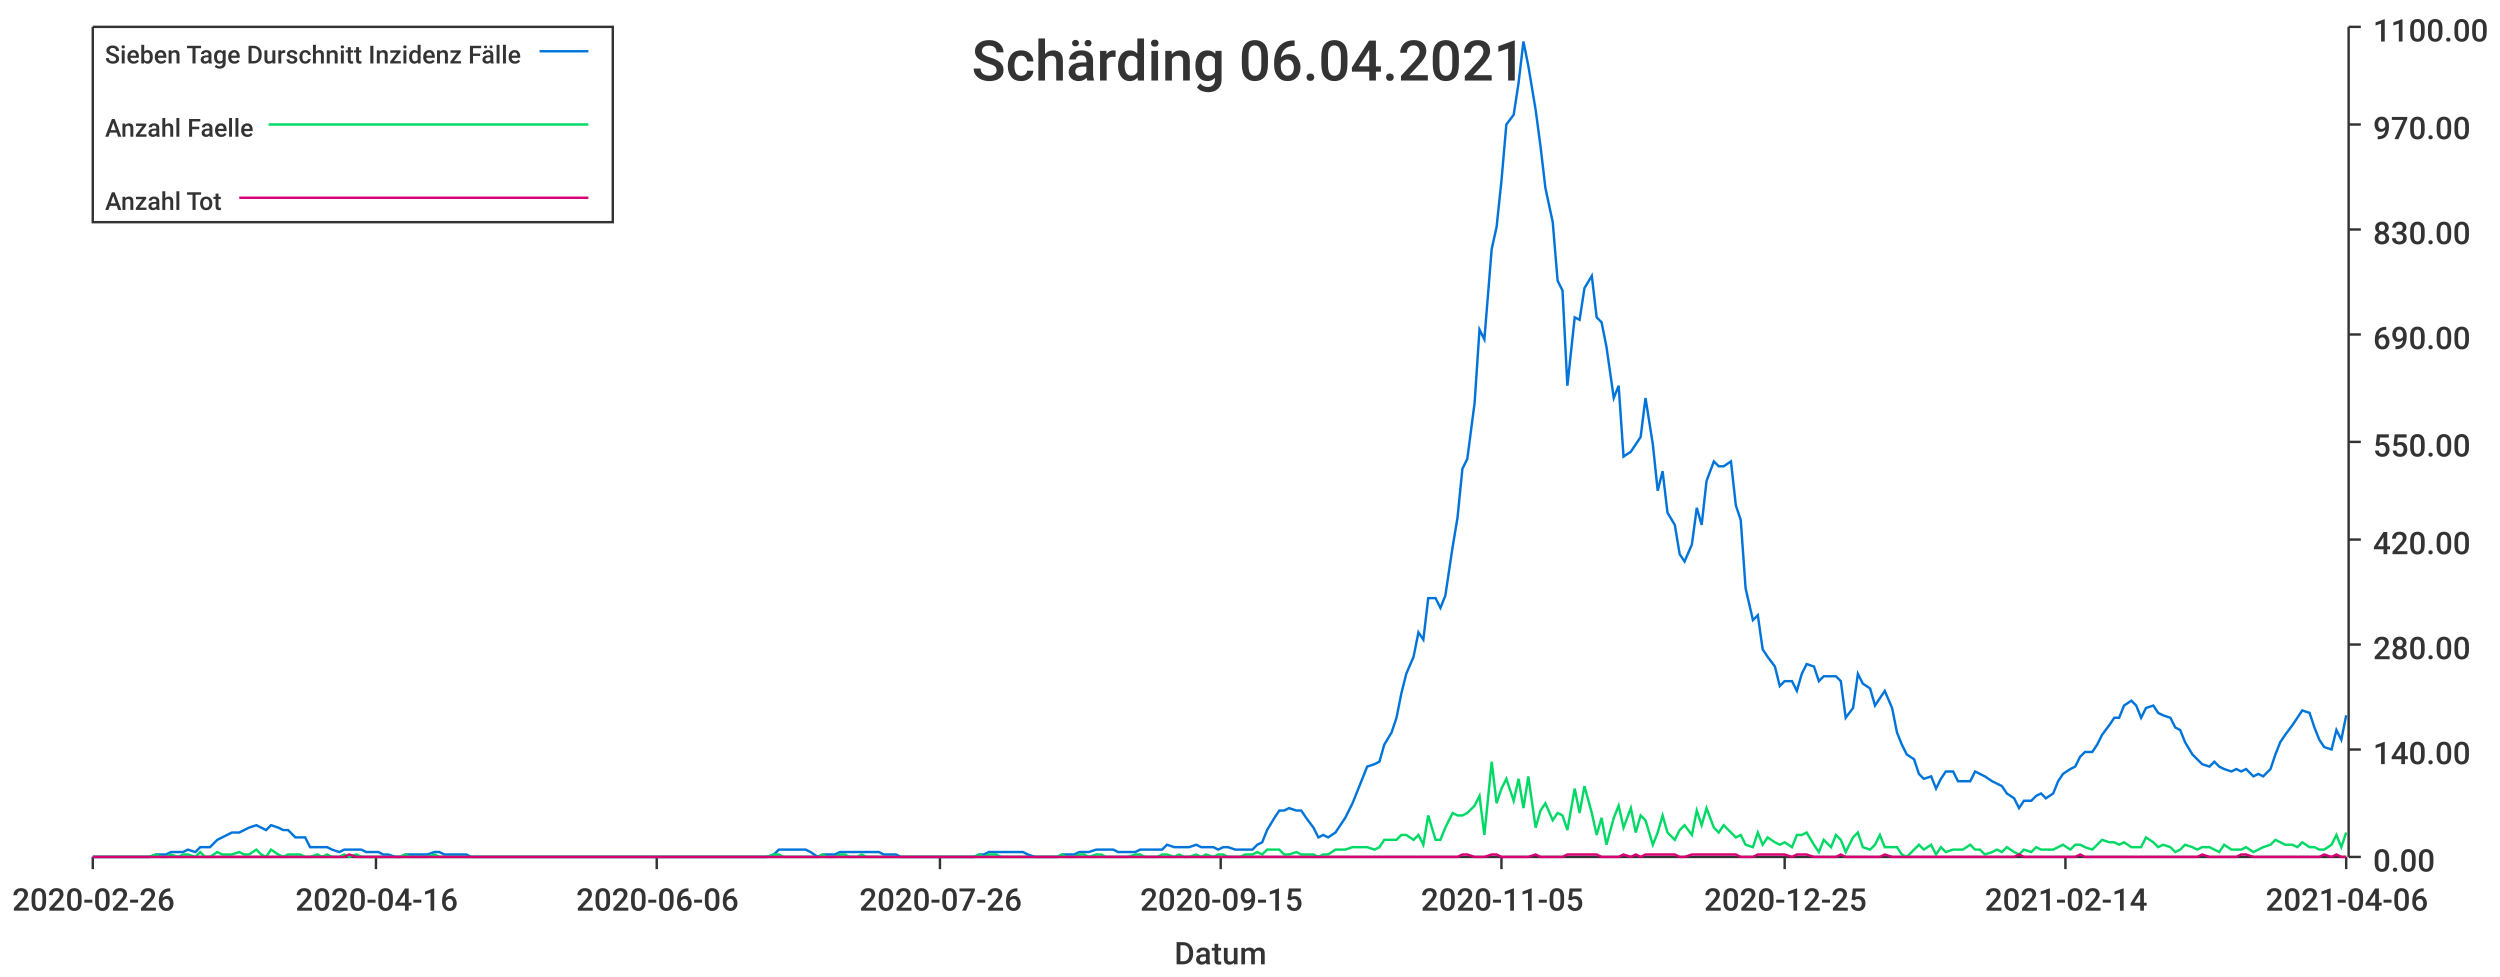
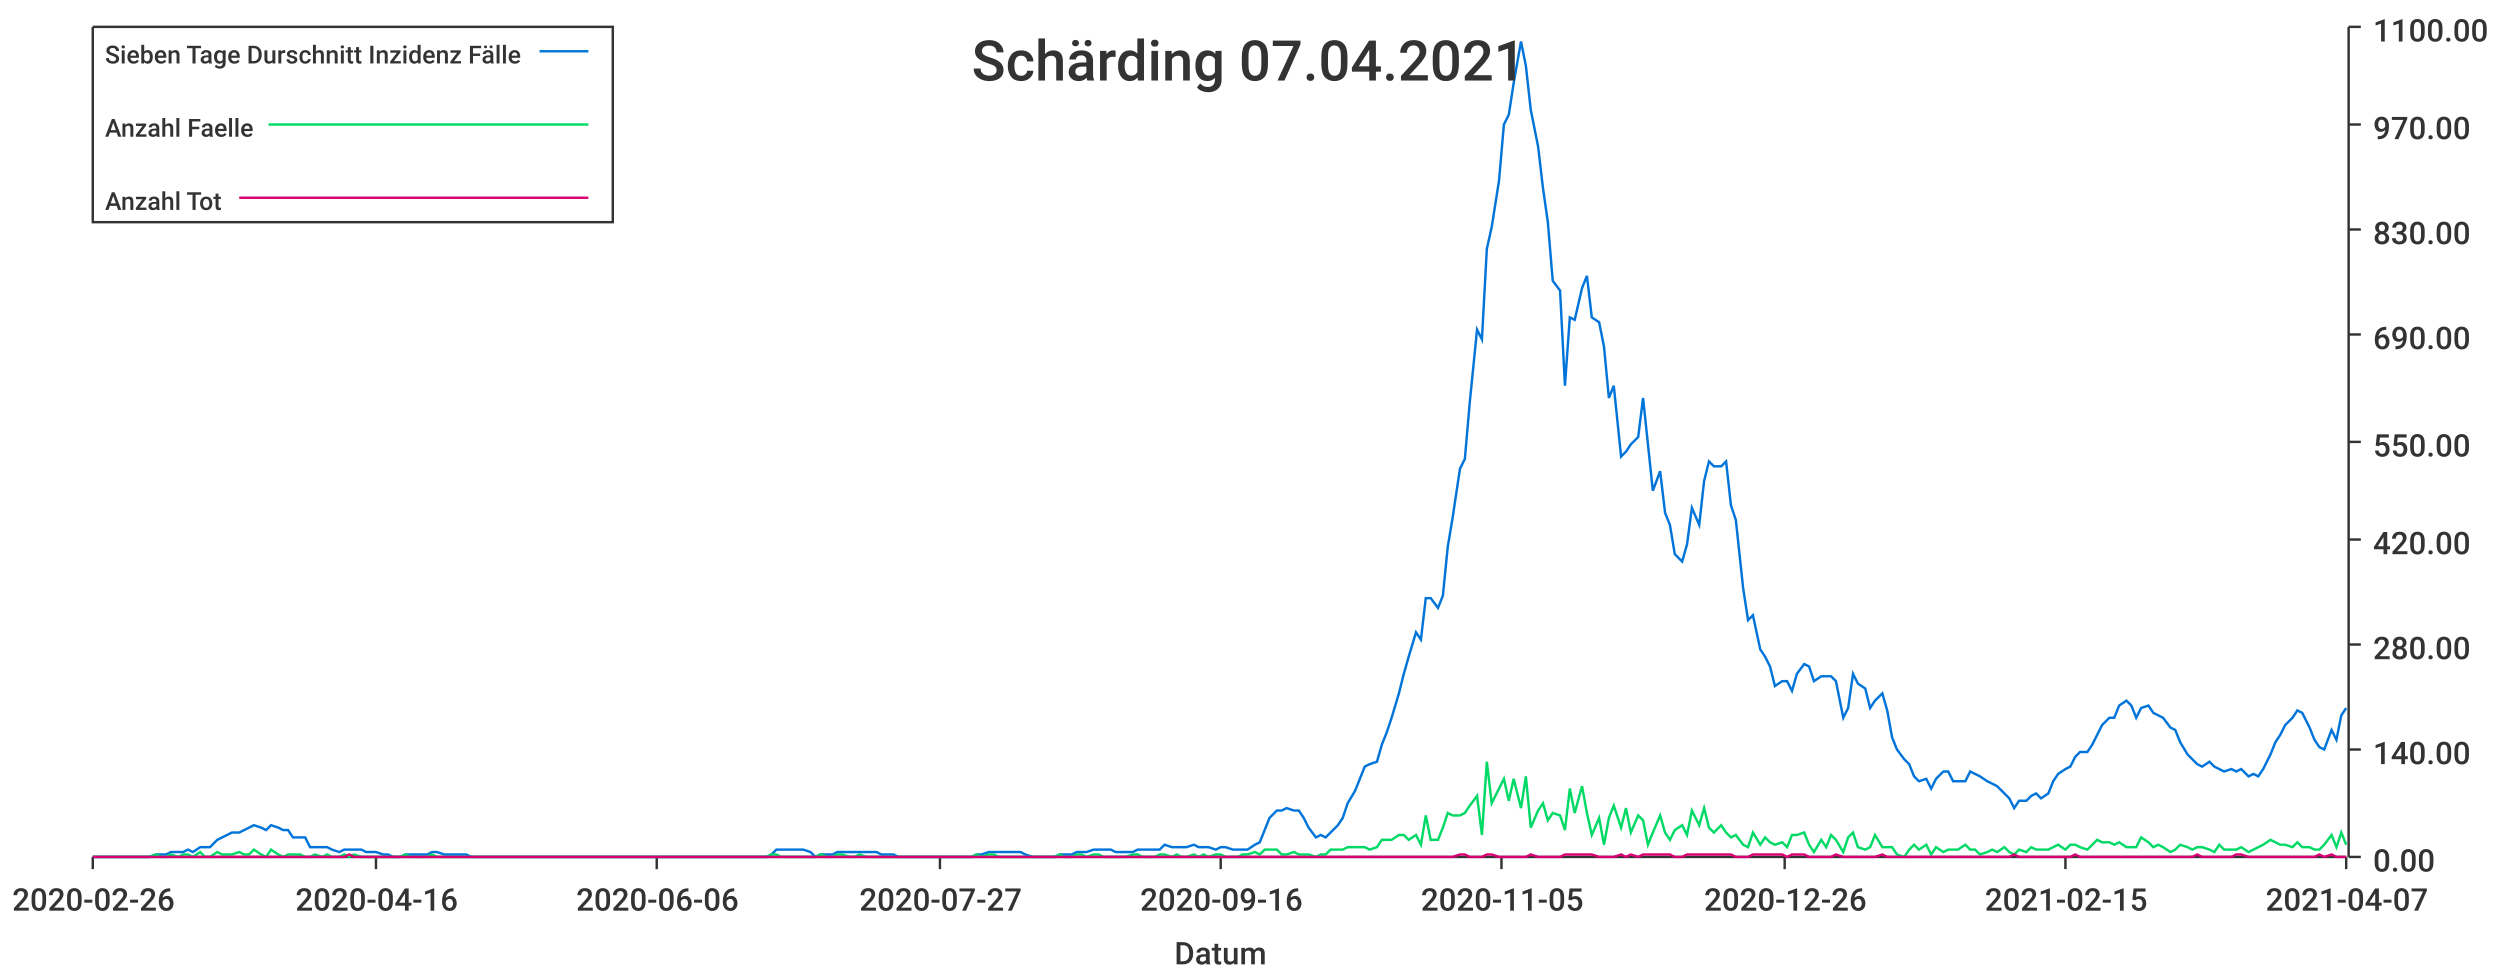
<svg xmlns="http://www.w3.org/2000/svg" width="1024" height="400">\n<path d="M 0 0 L 1024 0 L 1024 400 L 0 400 L 0 0" style="stroke-width:0;stroke:rgba(255,255,255,1.0);fill:rgba(255,255,255,1.0)" />
  <path d="M 38 11 L 961 11 L 961 351 L 38 351 L 38 11" style="stroke-width:0;stroke:rgba(255,255,255,1.0);fill:rgba(255,255,255,1.0)" />
  <path d="M 38 351 L 961 351" style="stroke-width:1;stroke:rgba(51,51,51,1.0);fill:none" />
  <path d="M 38 351 L 38 356" style="stroke-width:1;stroke:rgba(51,51,51,1.0);fill:none" />
  <text x="5" y="373" style="stroke-width:0;stroke:none;fill:rgba(51,51,51,1.0);font-size:12.8px;font-family:'Roboto Medium',sans-serif">2020-02-26</text>
  <path d="M 154 351 L 154 356" style="stroke-width:1;stroke:rgba(51,51,51,1.0);fill:none" />
  <text x="121" y="373" style="stroke-width:0;stroke:none;fill:rgba(51,51,51,1.0);font-size:12.8px;font-family:'Roboto Medium',sans-serif">2020-04-16</text>
  <path d="M 269 351 L 269 356" style="stroke-width:1;stroke:rgba(51,51,51,1.0);fill:none" />
  <text x="236" y="373" style="stroke-width:0;stroke:none;fill:rgba(51,51,51,1.0);font-size:12.8px;font-family:'Roboto Medium',sans-serif">2020-06-06</text>
  <path d="M 385 351 L 385 356" style="stroke-width:1;stroke:rgba(51,51,51,1.0);fill:none" />
-   <text x="352" y="373" style="stroke-width:0;stroke:none;fill:rgba(51,51,51,1.0);font-size:12.8px;font-family:'Roboto Medium',sans-serif">2020-07-26</text>
+   <text x="352" y="373" style="stroke-width:0;stroke:none;fill:rgba(51,51,51,1.0);font-size:12.8px;font-family:'Roboto Medium',sans-serif">2020-07-27</text>
  <path d="M 500 351 L 500 356" style="stroke-width:1;stroke:rgba(51,51,51,1.0);fill:none" />
-   <text x="467" y="373" style="stroke-width:0;stroke:none;fill:rgba(51,51,51,1.0);font-size:12.8px;font-family:'Roboto Medium',sans-serif">2020-09-15</text>
+   <text x="467" y="373" style="stroke-width:0;stroke:none;fill:rgba(51,51,51,1.0);font-size:12.8px;font-family:'Roboto Medium',sans-serif">2020-09-16</text>
  <path d="M 615 351 L 615 356" style="stroke-width:1;stroke:rgba(51,51,51,1.0);fill:none" />
  <text x="582" y="373" style="stroke-width:0;stroke:none;fill:rgba(51,51,51,1.0);font-size:12.8px;font-family:'Roboto Medium',sans-serif">2020-11-05</text>
  <path d="M 731 351 L 731 356" style="stroke-width:1;stroke:rgba(51,51,51,1.0);fill:none" />
-   <text x="698" y="373" style="stroke-width:0;stroke:none;fill:rgba(51,51,51,1.0);font-size:12.8px;font-family:'Roboto Medium',sans-serif">2020-12-25</text>
+   <text x="698" y="373" style="stroke-width:0;stroke:none;fill:rgba(51,51,51,1.0);font-size:12.8px;font-family:'Roboto Medium',sans-serif">2020-12-26</text>
  <path d="M 846 351 L 846 356" style="stroke-width:1;stroke:rgba(51,51,51,1.0);fill:none" />
-   <text x="813" y="373" style="stroke-width:0;stroke:none;fill:rgba(51,51,51,1.0);font-size:12.8px;font-family:'Roboto Medium',sans-serif">2021-02-14</text>
+   <text x="813" y="373" style="stroke-width:0;stroke:none;fill:rgba(51,51,51,1.0);font-size:12.8px;font-family:'Roboto Medium',sans-serif">2021-02-15</text>
  <path d="M 961 351 L 961 356" style="stroke-width:1;stroke:rgba(51,51,51,1.0);fill:none" />
-   <text x="928" y="373" style="stroke-width:0;stroke:none;fill:rgba(51,51,51,1.0);font-size:12.8px;font-family:'Roboto Medium',sans-serif">2021-04-06</text>
+   <text x="928" y="373" style="stroke-width:0;stroke:none;fill:rgba(51,51,51,1.0);font-size:12.8px;font-family:'Roboto Medium',sans-serif">2021-04-07</text>
  <text x="481" y="395" style="stroke-width:0;stroke:none;fill:rgba(51,51,51,1.0);font-size:12.8px;font-family:'Roboto Medium',sans-serif">Datum</text>
  <path d="M 962 351 L 962 11" style="stroke-width:1;stroke:rgba(51,51,51,1.0);fill:none" />
  <path d="M 962 351 L 967 351" style="stroke-width:1;stroke:rgba(51,51,51,1.0);fill:none" />
  <text x="972" y="357" style="stroke-width:0;stroke:none;fill:rgba(51,51,51,1.0);font-size:12.8px;font-family:'Roboto Medium',sans-serif">0.00</text>
  <path d="M 962 307 L 967 307" style="stroke-width:1;stroke:rgba(51,51,51,1.0);fill:none" />
  <text x="972" y="313" style="stroke-width:0;stroke:none;fill:rgba(51,51,51,1.0);font-size:12.8px;font-family:'Roboto Medium',sans-serif">140.00</text>
  <path d="M 962 264 L 967 264" style="stroke-width:1;stroke:rgba(51,51,51,1.0);fill:none" />
  <text x="972" y="270" style="stroke-width:0;stroke:none;fill:rgba(51,51,51,1.0);font-size:12.8px;font-family:'Roboto Medium',sans-serif">280.00</text>
  <path d="M 962 221 L 967 221" style="stroke-width:1;stroke:rgba(51,51,51,1.0);fill:none" />
  <text x="972" y="227" style="stroke-width:0;stroke:none;fill:rgba(51,51,51,1.0);font-size:12.8px;font-family:'Roboto Medium',sans-serif">420.00</text>
  <path d="M 962 181 L 967 181" style="stroke-width:1;stroke:rgba(51,51,51,1.0);fill:none" />
  <text x="972" y="187" style="stroke-width:0;stroke:none;fill:rgba(51,51,51,1.0);font-size:12.8px;font-family:'Roboto Medium',sans-serif">550.00</text>
  <path d="M 962 137 L 967 137" style="stroke-width:1;stroke:rgba(51,51,51,1.0);fill:none" />
  <text x="972" y="143" style="stroke-width:0;stroke:none;fill:rgba(51,51,51,1.0);font-size:12.8px;font-family:'Roboto Medium',sans-serif">690.00</text>
  <path d="M 962 94 L 967 94" style="stroke-width:1;stroke:rgba(51,51,51,1.0);fill:none" />
  <text x="972" y="100" style="stroke-width:0;stroke:none;fill:rgba(51,51,51,1.0);font-size:12.8px;font-family:'Roboto Medium',sans-serif">830.00</text>
  <path d="M 962 51 L 967 51" style="stroke-width:1;stroke:rgba(51,51,51,1.0);fill:none" />
  <text x="972" y="57" style="stroke-width:0;stroke:none;fill:rgba(51,51,51,1.0);font-size:12.8px;font-family:'Roboto Medium',sans-serif">970.00</text>
  <path d="M 962 11 L 967 11" style="stroke-width:1;stroke:rgba(51,51,51,1.0);fill:none" />
  <text x="972" y="17" style="stroke-width:0;stroke:none;fill:rgba(51,51,51,1.0);font-size:12.8px;font-family:'Roboto Medium',sans-serif">1100.00</text>
-   <path d="M 38 351 L 41 351 L 43 351 L 45 351 L 48 351 L 50 351 L 52 351 L 54 351 L 57 351 L 59 351 L 61 351 L 64 350 L 66 350 L 68 350 L 70 349 L 73 349 L 75 349 L 77 348 L 80 349 L 82 347 L 84 347 L 86 347 L 89 344 L 91 343 L 93 342 L 95 341 L 98 341 L 100 340 L 102 339 L 105 338 L 107 339 L 109 340 L 111 338 L 114 339 L 116 340 L 118 340 L 121 343 L 123 343 L 125 343 L 127 347 L 130 347 L 132 347 L 134 347 L 136 348 L 139 349 L 141 348 L 143 348 L 146 348 L 148 348 L 150 349 L 152 349 L 155 349 L 157 350 L 159 350 L 162 351 L 164 351 L 166 350 L 168 350 L 171 350 L 173 350 L 175 350 L 178 349 L 180 349 L 182 350 L 184 350 L 187 350 L 189 350 L 191 350 L 193 351 L 196 351 L 198 351 L 200 351 L 203 351 L 205 351 L 207 351 L 209 351 L 212 351 L 214 351 L 216 351 L 219 351 L 221 351 L 223 351 L 225 351 L 228 351 L 230 351 L 232 351 L 234 351 L 237 351 L 239 351 L 241 351 L 244 351 L 246 351 L 248 351 L 250 351 L 253 351 L 255 351 L 257 351 L 260 351 L 262 351 L 264 351 L 266 351 L 269 351 L 271 351 L 273 351 L 276 351 L 278 351 L 280 351 L 282 351 L 285 351 L 287 351 L 289 351 L 291 351 L 294 351 L 296 351 L 298 351 L 301 351 L 303 351 L 305 351 L 307 351 L 310 351 L 312 351 L 314 351 L 317 350 L 319 348 L 321 348 L 323 348 L 326 348 L 328 348 L 330 348 L 332 349 L 335 351 L 337 350 L 339 350 L 342 350 L 344 349 L 346 349 L 348 349 L 351 349 L 353 349 L 355 349 L 358 349 L 360 349 L 362 350 L 364 350 L 367 350 L 369 351 L 371 351 L 374 351 L 376 351 L 378 351 L 380 351 L 383 351 L 385 351 L 387 351 L 389 351 L 392 351 L 394 351 L 396 351 L 399 351 L 401 350 L 403 350 L 405 349 L 408 349 L 410 349 L 412 349 L 415 349 L 417 349 L 419 349 L 421 350 L 424 351 L 426 351 L 428 351 L 430 351 L 433 351 L 435 350 L 437 350 L 440 350 L 442 349 L 444 349 L 446 349 L 449 348 L 451 348 L 453 348 L 456 348 L 458 349 L 460 349 L 462 349 L 465 349 L 467 348 L 469 348 L 472 348 L 474 348 L 476 348 L 478 346 L 481 347 L 483 347 L 485 347 L 487 347 L 490 346 L 492 347 L 494 347 L 497 347 L 499 348 L 501 347 L 503 347 L 506 348 L 508 348 L 510 348 L 513 348 L 515 346 L 517 345 L 519 340 L 522 335 L 524 332 L 526 332 L 528 331 L 531 332 L 533 332 L 535 335 L 538 339 L 540 343 L 542 342 L 544 343 L 547 341 L 549 338 L 551 335 L 554 329 L 556 324 L 558 319 L 560 314 L 563 313 L 565 312 L 567 305 L 570 300 L 572 294 L 574 284 L 576 276 L 579 269 L 581 259 L 583 262 L 585 245 L 588 245 L 590 249 L 592 244 L 595 224 L 597 212 L 599 192 L 601 188 L 604 165 L 606 135 L 608 139 L 611 102 L 613 93 L 615 74 L 617 51 L 620 47 L 622 34 L 624 17 L 626 27 L 629 45 L 631 60 L 633 77 L 636 91 L 638 115 L 640 119 L 642 158 L 645 130 L 647 131 L 649 118 L 652 113 L 654 130 L 656 132 L 658 142 L 661 163 L 663 158 L 665 187 L 668 185 L 670 182 L 672 179 L 674 163 L 677 182 L 679 201 L 681 193 L 683 210 L 686 215 L 688 227 L 690 230 L 693 223 L 695 208 L 697 215 L 699 197 L 702 189 L 704 191 L 706 191 L 709 189 L 711 207 L 713 213 L 715 241 L 718 254 L 720 252 L 722 266 L 724 269 L 727 273 L 729 281 L 731 279 L 734 279 L 736 283 L 738 276 L 740 272 L 743 273 L 745 279 L 747 277 L 750 277 L 752 277 L 754 279 L 756 294 L 759 290 L 761 276 L 763 280 L 766 282 L 768 289 L 770 286 L 772 283 L 775 290 L 777 300 L 779 305 L 781 309 L 784 311 L 786 317 L 788 319 L 791 318 L 793 323 L 795 319 L 797 316 L 800 316 L 802 320 L 804 320 L 807 320 L 809 316 L 811 317 L 813 318 L 816 320 L 818 321 L 820 322 L 822 325 L 825 327 L 827 331 L 829 328 L 832 328 L 834 326 L 836 325 L 838 327 L 841 325 L 843 320 L 845 317 L 848 315 L 850 314 L 852 310 L 854 308 L 857 308 L 859 305 L 861 301 L 864 297 L 866 294 L 868 294 L 870 289 L 873 287 L 875 289 L 877 294 L 879 290 L 882 289 L 884 292 L 886 293 L 889 294 L 891 298 L 893 299 L 895 304 L 898 309 L 900 311 L 902 313 L 905 314 L 907 312 L 909 314 L 911 315 L 914 316 L 916 315 L 918 316 L 920 315 L 923 318 L 925 317 L 927 318 L 930 315 L 932 309 L 934 304 L 936 301 L 939 297 L 941 294 L 943 291 L 946 292 L 948 298 L 950 303 L 952 306 L 955 307 L 957 299 L 959 303 L 961 293" style="stroke-width:1;stroke:rgba(0,116,217,1.0);fill:none" />
-   <path d="M 38 351 L 41 351 L 43 351 L 45 351 L 48 351 L 50 351 L 52 351 L 54 351 L 57 351 L 59 351 L 61 351 L 64 350 L 66 351 L 68 351 L 70 350 L 73 351 L 75 350 L 77 350 L 80 351 L 82 349 L 84 351 L 86 351 L 89 349 L 91 350 L 93 350 L 95 350 L 98 349 L 100 350 L 102 350 L 105 348 L 107 350 L 109 351 L 111 348 L 114 350 L 116 351 L 118 350 L 121 350 L 123 350 L 125 351 L 127 351 L 130 350 L 132 351 L 134 350 L 136 351 L 139 351 L 141 350 L 143 351 L 146 350 L 148 351 L 150 351 L 152 351 L 155 351 L 157 351 L 159 351 L 162 351 L 164 351 L 166 350 L 168 351 L 171 351 L 173 351 L 175 351 L 178 350 L 180 351 L 182 351 L 184 351 L 187 351 L 189 351 L 191 351 L 193 351 L 196 351 L 198 351 L 200 351 L 203 351 L 205 351 L 207 351 L 209 351 L 212 351 L 214 351 L 216 351 L 219 351 L 221 351 L 223 351 L 225 351 L 228 351 L 230 351 L 232 351 L 234 351 L 237 351 L 239 351 L 241 351 L 244 351 L 246 351 L 248 351 L 250 351 L 253 351 L 255 351 L 257 351 L 260 351 L 262 351 L 264 351 L 266 351 L 269 351 L 271 351 L 273 351 L 276 351 L 278 351 L 280 351 L 282 351 L 285 351 L 287 351 L 289 351 L 291 351 L 294 351 L 296 351 L 298 351 L 301 351 L 303 351 L 305 351 L 307 351 L 310 351 L 312 351 L 314 351 L 317 350 L 319 350 L 321 351 L 323 351 L 326 351 L 328 351 L 330 351 L 332 351 L 335 351 L 337 350 L 339 351 L 342 351 L 344 350 L 346 350 L 348 351 L 351 351 L 353 350 L 355 351 L 358 351 L 360 351 L 362 351 L 364 351 L 367 351 L 369 351 L 371 351 L 374 351 L 376 351 L 378 351 L 380 351 L 383 351 L 385 351 L 387 351 L 389 351 L 392 351 L 394 351 L 396 351 L 399 351 L 401 350 L 403 351 L 405 350 L 408 350 L 410 351 L 412 351 L 415 351 L 417 351 L 419 351 L 421 351 L 424 351 L 426 351 L 428 351 L 430 351 L 433 351 L 435 350 L 437 351 L 440 351 L 442 350 L 444 350 L 446 351 L 449 350 L 451 350 L 453 351 L 456 351 L 458 351 L 460 351 L 462 351 L 465 350 L 467 350 L 469 351 L 472 351 L 474 351 L 476 350 L 478 350 L 481 351 L 483 350 L 485 351 L 487 351 L 490 350 L 492 351 L 494 350 L 497 351 L 499 350 L 501 350 L 503 351 L 506 351 L 508 351 L 510 350 L 513 350 L 515 349 L 517 350 L 519 348 L 522 348 L 524 348 L 526 350 L 528 350 L 531 349 L 533 350 L 535 350 L 538 350 L 540 351 L 542 350 L 544 350 L 547 348 L 549 348 L 551 348 L 554 347 L 556 347 L 558 347 L 560 347 L 563 348 L 565 347 L 567 344 L 570 344 L 572 344 L 574 342 L 576 342 L 579 344 L 581 342 L 583 346 L 585 334 L 588 344 L 590 344 L 592 339 L 595 333 L 597 334 L 599 334 L 601 333 L 604 330 L 606 326 L 608 342 L 611 312 L 613 329 L 615 323 L 617 319 L 620 328 L 622 319 L 624 331 L 626 318 L 629 339 L 631 332 L 633 329 L 636 336 L 638 333 L 640 334 L 642 340 L 645 323 L 647 333 L 649 322 L 652 333 L 654 342 L 656 335 L 658 346 L 661 335 L 663 330 L 665 339 L 668 331 L 670 341 L 672 334 L 674 336 L 677 346 L 679 341 L 681 334 L 683 341 L 686 344 L 688 340 L 690 338 L 693 342 L 695 332 L 697 338 L 699 331 L 702 339 L 704 341 L 706 338 L 709 341 L 711 343 L 713 342 L 715 346 L 718 347 L 720 341 L 722 346 L 724 343 L 727 345 L 729 346 L 731 345 L 734 347 L 736 342 L 738 342 L 740 341 L 743 346 L 745 349 L 747 344 L 750 347 L 752 342 L 754 344 L 756 349 L 759 343 L 761 341 L 763 347 L 766 348 L 768 346 L 770 342 L 772 347 L 775 347 L 777 347 L 779 350 L 781 351 L 784 348 L 786 346 L 788 348 L 791 346 L 793 350 L 795 347 L 797 349 L 800 348 L 802 348 L 804 348 L 807 346 L 809 348 L 811 348 L 813 350 L 816 349 L 818 348 L 820 349 L 822 347 L 825 349 L 827 350 L 829 348 L 832 349 L 834 347 L 836 348 L 838 348 L 841 348 L 843 347 L 845 346 L 848 348 L 850 346 L 852 346 L 854 347 L 857 348 L 859 346 L 861 344 L 864 345 L 866 345 L 868 346 L 870 345 L 873 347 L 875 347 L 877 347 L 879 343 L 882 345 L 884 347 L 886 346 L 889 347 L 891 349 L 893 348 L 895 346 L 898 347 L 900 348 L 902 347 L 905 347 L 907 348 L 909 349 L 911 346 L 914 348 L 916 348 L 918 348 L 920 347 L 923 349 L 925 348 L 927 347 L 930 346 L 932 344 L 934 345 L 936 346 L 939 346 L 941 347 L 943 345 L 946 347 L 948 347 L 950 348 L 952 348 L 955 346 L 957 342 L 959 347 L 961 341" style="stroke-width:1;stroke:rgba(0,217,101,1.0);fill:none" />
-   <path d="M 38 351 L 41 351 L 43 351 L 45 351 L 48 351 L 50 351 L 52 351 L 54 351 L 57 351 L 59 351 L 61 351 L 64 351 L 66 351 L 68 351 L 70 351 L 73 351 L 75 351 L 77 351 L 80 351 L 82 351 L 84 351 L 86 351 L 89 351 L 91 351 L 93 351 L 95 351 L 98 351 L 100 351 L 102 351 L 105 351 L 107 351 L 109 351 L 111 351 L 114 351 L 116 351 L 118 351 L 121 351 L 123 351 L 125 351 L 127 351 L 130 351 L 132 351 L 134 351 L 136 351 L 139 351 L 141 351 L 143 350 L 146 351 L 148 351 L 150 351 L 152 351 L 155 351 L 157 351 L 159 351 L 162 351 L 164 351 L 166 351 L 168 351 L 171 351 L 173 351 L 175 351 L 178 351 L 180 351 L 182 351 L 184 351 L 187 351 L 189 351 L 191 351 L 193 351 L 196 351 L 198 351 L 200 351 L 203 351 L 205 351 L 207 351 L 209 351 L 212 351 L 214 351 L 216 351 L 219 351 L 221 351 L 223 351 L 225 351 L 228 351 L 230 351 L 232 351 L 234 351 L 237 351 L 239 351 L 241 351 L 244 351 L 246 351 L 248 351 L 250 351 L 253 351 L 255 351 L 257 351 L 260 351 L 262 351 L 264 351 L 266 351 L 269 351 L 271 351 L 273 351 L 276 351 L 278 351 L 280 351 L 282 351 L 285 351 L 287 351 L 289 351 L 291 351 L 294 351 L 296 351 L 298 351 L 301 351 L 303 351 L 305 351 L 307 351 L 310 351 L 312 351 L 314 351 L 317 351 L 319 351 L 321 351 L 323 351 L 326 351 L 328 351 L 330 351 L 332 351 L 335 351 L 337 351 L 339 351 L 342 351 L 344 351 L 346 351 L 348 351 L 351 351 L 353 351 L 355 351 L 358 351 L 360 351 L 362 351 L 364 351 L 367 351 L 369 351 L 371 351 L 374 351 L 376 351 L 378 351 L 380 351 L 383 351 L 385 351 L 387 351 L 389 351 L 392 351 L 394 351 L 396 351 L 399 351 L 401 351 L 403 351 L 405 351 L 408 351 L 410 351 L 412 351 L 415 351 L 417 351 L 419 351 L 421 351 L 424 351 L 426 351 L 428 351 L 430 351 L 433 351 L 435 351 L 437 351 L 440 351 L 442 351 L 444 351 L 446 351 L 449 351 L 451 351 L 453 351 L 456 351 L 458 351 L 460 351 L 462 351 L 465 351 L 467 351 L 469 351 L 472 351 L 474 351 L 476 351 L 478 351 L 481 351 L 483 351 L 485 351 L 487 351 L 490 351 L 492 351 L 494 351 L 497 351 L 499 351 L 501 351 L 503 351 L 506 351 L 508 351 L 510 351 L 513 351 L 515 351 L 517 351 L 519 351 L 522 351 L 524 351 L 526 351 L 528 351 L 531 351 L 533 351 L 535 351 L 538 351 L 540 351 L 542 351 L 544 351 L 547 351 L 549 351 L 551 351 L 554 351 L 556 351 L 558 351 L 560 351 L 563 351 L 565 351 L 567 351 L 570 351 L 572 351 L 574 351 L 576 351 L 579 351 L 581 351 L 583 351 L 585 351 L 588 351 L 590 351 L 592 351 L 595 351 L 597 351 L 599 350 L 601 350 L 604 351 L 606 351 L 608 351 L 611 350 L 613 350 L 615 351 L 617 351 L 620 351 L 622 351 L 624 351 L 626 351 L 629 350 L 631 351 L 633 351 L 636 351 L 638 351 L 640 351 L 642 350 L 645 350 L 647 350 L 649 350 L 652 350 L 654 350 L 656 351 L 658 351 L 661 351 L 663 351 L 665 350 L 668 351 L 670 350 L 672 351 L 674 350 L 677 350 L 679 350 L 681 350 L 683 350 L 686 350 L 688 351 L 690 351 L 693 350 L 695 350 L 697 350 L 699 350 L 702 350 L 704 350 L 706 350 L 709 350 L 711 350 L 713 351 L 715 351 L 718 351 L 720 350 L 722 350 L 724 350 L 727 350 L 729 350 L 731 350 L 734 351 L 736 350 L 738 350 L 740 350 L 743 351 L 745 351 L 747 351 L 750 351 L 752 351 L 754 350 L 756 351 L 759 351 L 761 351 L 763 351 L 766 351 L 768 351 L 770 351 L 772 350 L 775 351 L 777 351 L 779 351 L 781 351 L 784 351 L 786 351 L 788 351 L 791 351 L 793 351 L 795 351 L 797 351 L 800 351 L 802 351 L 804 351 L 807 351 L 809 351 L 811 351 L 813 351 L 816 351 L 818 351 L 820 351 L 822 351 L 825 351 L 827 350 L 829 351 L 832 351 L 834 351 L 836 351 L 838 351 L 841 351 L 843 351 L 845 351 L 848 351 L 850 351 L 852 350 L 854 351 L 857 351 L 859 351 L 861 351 L 864 351 L 866 351 L 868 351 L 870 351 L 873 351 L 875 351 L 877 351 L 879 351 L 882 351 L 884 351 L 886 351 L 889 351 L 891 351 L 893 351 L 895 351 L 898 351 L 900 351 L 902 350 L 905 351 L 907 351 L 909 351 L 911 351 L 914 351 L 916 351 L 918 350 L 920 350 L 923 351 L 925 351 L 927 351 L 930 351 L 932 351 L 934 351 L 936 351 L 939 351 L 941 351 L 943 351 L 946 351 L 948 351 L 950 351 L 952 350 L 955 351 L 957 350 L 959 351 L 961 351" style="stroke-width:1;stroke:rgba(217,0,116,1.0);fill:none" />
-   <text x="398" y="33" style="stroke-width:0;stroke:none;fill:rgba(51,51,51,1.0);font-size:23.0px;font-family:'Roboto Medium',sans-serif">Schärding 06.04.2021</text>
+   <path d="M 38 351 L 41 351 L 43 351 L 45 351 L 48 351 L 50 351 L 52 351 L 54 351 L 57 351 L 59 351 L 61 351 L 64 350 L 66 350 L 68 350 L 70 349 L 73 349 L 75 349 L 77 348 L 79 349 L 82 347 L 84 347 L 86 347 L 89 344 L 91 343 L 93 342 L 95 341 L 98 341 L 100 340 L 102 339 L 104 338 L 107 339 L 109 340 L 111 338 L 114 339 L 116 340 L 118 340 L 120 343 L 123 343 L 125 343 L 127 347 L 129 347 L 132 347 L 134 347 L 136 348 L 139 349 L 141 348 L 143 348 L 145 348 L 148 348 L 150 349 L 152 349 L 154 349 L 157 350 L 159 350 L 161 351 L 164 351 L 166 350 L 168 350 L 170 350 L 173 350 L 175 350 L 177 349 L 179 349 L 182 350 L 184 350 L 186 350 L 189 350 L 191 350 L 193 351 L 195 351 L 198 351 L 200 351 L 202 351 L 204 351 L 207 351 L 209 351 L 211 351 L 214 351 L 216 351 L 218 351 L 220 351 L 223 351 L 225 351 L 227 351 L 229 351 L 232 351 L 234 351 L 236 351 L 239 351 L 241 351 L 243 351 L 245 351 L 248 351 L 250 351 L 252 351 L 254 351 L 257 351 L 259 351 L 261 351 L 264 351 L 266 351 L 268 351 L 270 351 L 273 351 L 275 351 L 277 351 L 279 351 L 282 351 L 284 351 L 286 351 L 289 351 L 291 351 L 293 351 L 295 351 L 298 351 L 300 351 L 302 351 L 304 351 L 307 351 L 309 351 L 311 351 L 314 351 L 316 350 L 318 348 L 320 348 L 323 348 L 325 348 L 327 348 L 329 348 L 332 349 L 334 351 L 336 350 L 339 350 L 341 350 L 343 349 L 345 349 L 348 349 L 350 349 L 352 349 L 355 349 L 357 349 L 359 349 L 361 350 L 364 350 L 366 350 L 368 351 L 370 351 L 373 351 L 375 351 L 377 351 L 380 351 L 382 351 L 384 351 L 386 351 L 389 351 L 391 351 L 393 351 L 395 351 L 398 351 L 400 350 L 402 350 L 405 349 L 407 349 L 409 349 L 411 349 L 414 349 L 416 349 L 418 349 L 420 350 L 423 351 L 425 351 L 427 351 L 430 351 L 432 351 L 434 350 L 436 350 L 439 350 L 441 349 L 443 349 L 445 349 L 448 348 L 450 348 L 452 348 L 455 348 L 457 349 L 459 349 L 461 349 L 464 349 L 466 348 L 468 348 L 470 348 L 473 348 L 475 348 L 477 346 L 480 347 L 482 347 L 484 347 L 486 347 L 489 346 L 491 347 L 493 347 L 495 347 L 498 348 L 500 347 L 502 347 L 505 348 L 507 348 L 509 348 L 511 348 L 514 346 L 516 345 L 518 340 L 520 335 L 523 332 L 525 332 L 527 331 L 530 332 L 532 332 L 534 335 L 536 339 L 539 343 L 541 342 L 543 343 L 545 341 L 548 338 L 550 335 L 552 329 L 555 324 L 557 319 L 559 314 L 561 313 L 564 312 L 566 305 L 568 300 L 570 294 L 573 284 L 575 276 L 577 269 L 580 259 L 582 262 L 584 245 L 586 245 L 589 249 L 591 244 L 593 224 L 595 212 L 598 192 L 600 188 L 602 165 L 605 135 L 607 139 L 609 102 L 611 93 L 614 74 L 616 51 L 618 47 L 620 34 L 623 17 L 625 27 L 627 45 L 630 60 L 632 77 L 634 91 L 636 115 L 639 119 L 641 158 L 643 130 L 645 131 L 648 118 L 650 113 L 652 130 L 655 132 L 657 142 L 659 163 L 661 158 L 664 187 L 666 185 L 668 182 L 671 179 L 673 163 L 675 182 L 677 201 L 680 193 L 682 210 L 684 215 L 686 227 L 689 230 L 691 223 L 693 208 L 696 215 L 698 197 L 700 189 L 702 191 L 705 191 L 707 189 L 709 207 L 711 213 L 714 241 L 716 254 L 718 252 L 721 266 L 723 269 L 725 273 L 727 281 L 730 279 L 732 279 L 734 283 L 736 276 L 739 272 L 741 273 L 743 279 L 746 277 L 748 277 L 750 277 L 752 279 L 755 294 L 757 290 L 759 276 L 761 280 L 764 282 L 766 290 L 768 287 L 771 284 L 773 291 L 775 302 L 777 307 L 780 311 L 782 313 L 784 318 L 786 320 L 789 319 L 791 323 L 793 319 L 796 316 L 798 316 L 800 320 L 802 320 L 805 320 L 807 316 L 809 317 L 811 318 L 814 320 L 816 321 L 818 322 L 821 325 L 823 327 L 825 331 L 827 328 L 830 328 L 832 326 L 834 325 L 836 327 L 839 325 L 841 320 L 843 317 L 846 315 L 848 314 L 850 310 L 852 308 L 855 308 L 857 305 L 859 301 L 861 297 L 864 294 L 866 294 L 868 289 L 871 287 L 873 289 L 875 294 L 877 290 L 880 289 L 882 292 L 884 293 L 886 294 L 889 298 L 891 299 L 893 304 L 896 309 L 898 311 L 900 313 L 902 314 L 905 312 L 907 314 L 909 315 L 911 316 L 914 315 L 916 316 L 918 315 L 921 318 L 923 317 L 925 318 L 927 315 L 930 309 L 932 304 L 934 301 L 936 297 L 939 294 L 941 291 L 943 292 L 946 298 L 948 303 L 950 306 L 952 307 L 955 299 L 957 303 L 959 293 L 961 290" style="stroke-width:1;stroke:rgba(0,116,217,1.0);fill:none" />
+   <path d="M 38 351 L 41 351 L 43 351 L 45 351 L 48 351 L 50 351 L 52 351 L 54 351 L 57 351 L 59 351 L 61 351 L 64 350 L 66 351 L 68 351 L 70 350 L 73 351 L 75 350 L 77 350 L 79 351 L 82 349 L 84 351 L 86 351 L 89 349 L 91 350 L 93 350 L 95 350 L 98 349 L 100 350 L 102 350 L 104 348 L 107 350 L 109 351 L 111 348 L 114 350 L 116 351 L 118 350 L 120 350 L 123 350 L 125 351 L 127 351 L 129 350 L 132 351 L 134 350 L 136 351 L 139 351 L 141 350 L 143 351 L 145 350 L 148 351 L 150 351 L 152 351 L 154 351 L 157 351 L 159 351 L 161 351 L 164 351 L 166 350 L 168 351 L 170 351 L 173 351 L 175 351 L 177 350 L 179 351 L 182 351 L 184 351 L 186 351 L 189 351 L 191 351 L 193 351 L 195 351 L 198 351 L 200 351 L 202 351 L 204 351 L 207 351 L 209 351 L 211 351 L 214 351 L 216 351 L 218 351 L 220 351 L 223 351 L 225 351 L 227 351 L 229 351 L 232 351 L 234 351 L 236 351 L 239 351 L 241 351 L 243 351 L 245 351 L 248 351 L 250 351 L 252 351 L 254 351 L 257 351 L 259 351 L 261 351 L 264 351 L 266 351 L 268 351 L 270 351 L 273 351 L 275 351 L 277 351 L 279 351 L 282 351 L 284 351 L 286 351 L 289 351 L 291 351 L 293 351 L 295 351 L 298 351 L 300 351 L 302 351 L 304 351 L 307 351 L 309 351 L 311 351 L 314 351 L 316 350 L 318 350 L 320 351 L 323 351 L 325 351 L 327 351 L 329 351 L 332 351 L 334 351 L 336 350 L 339 351 L 341 351 L 343 350 L 345 350 L 348 351 L 350 351 L 352 350 L 355 351 L 357 351 L 359 351 L 361 351 L 364 351 L 366 351 L 368 351 L 370 351 L 373 351 L 375 351 L 377 351 L 380 351 L 382 351 L 384 351 L 386 351 L 389 351 L 391 351 L 393 351 L 395 351 L 398 351 L 400 350 L 402 351 L 405 350 L 407 350 L 409 351 L 411 351 L 414 351 L 416 351 L 418 351 L 420 351 L 423 351 L 425 351 L 427 351 L 430 351 L 432 351 L 434 350 L 436 351 L 439 351 L 441 350 L 443 350 L 445 351 L 448 350 L 450 350 L 452 351 L 455 351 L 457 351 L 459 351 L 461 351 L 464 350 L 466 350 L 468 351 L 470 351 L 473 351 L 475 350 L 477 350 L 480 351 L 482 350 L 484 351 L 486 351 L 489 350 L 491 351 L 493 350 L 495 351 L 498 350 L 500 350 L 502 351 L 505 351 L 507 351 L 509 350 L 511 350 L 514 349 L 516 350 L 518 348 L 520 348 L 523 348 L 525 350 L 527 350 L 530 349 L 532 350 L 534 350 L 536 350 L 539 351 L 541 350 L 543 350 L 545 348 L 548 348 L 550 348 L 552 347 L 555 347 L 557 347 L 559 347 L 561 348 L 564 347 L 566 344 L 568 344 L 570 344 L 573 342 L 575 342 L 577 344 L 580 342 L 582 346 L 584 334 L 586 344 L 589 344 L 591 339 L 593 333 L 595 334 L 598 334 L 600 333 L 602 330 L 605 326 L 607 342 L 609 312 L 611 329 L 614 323 L 616 319 L 618 328 L 620 319 L 623 331 L 625 318 L 627 339 L 630 332 L 632 329 L 634 336 L 636 333 L 639 334 L 641 340 L 643 323 L 645 333 L 648 322 L 650 333 L 652 342 L 655 335 L 657 346 L 659 335 L 661 330 L 664 339 L 666 331 L 668 341 L 671 334 L 673 336 L 675 346 L 677 341 L 680 334 L 682 341 L 684 344 L 686 340 L 689 338 L 691 342 L 693 332 L 696 338 L 698 331 L 700 339 L 702 341 L 705 338 L 707 341 L 709 343 L 711 342 L 714 346 L 716 347 L 718 341 L 721 346 L 723 343 L 725 345 L 727 346 L 730 345 L 732 347 L 734 342 L 736 342 L 739 341 L 741 346 L 743 349 L 746 344 L 748 347 L 750 342 L 752 344 L 755 349 L 757 343 L 759 341 L 761 347 L 764 348 L 766 347 L 768 342 L 771 347 L 773 347 L 775 347 L 777 350 L 780 351 L 782 348 L 784 346 L 786 348 L 789 346 L 791 350 L 793 347 L 796 349 L 798 348 L 800 348 L 802 348 L 805 346 L 807 348 L 809 348 L 811 350 L 814 349 L 816 348 L 818 349 L 821 347 L 823 349 L 825 350 L 827 348 L 830 349 L 832 347 L 834 348 L 836 348 L 839 348 L 841 347 L 843 346 L 846 348 L 848 346 L 850 346 L 852 347 L 855 348 L 857 346 L 859 344 L 861 345 L 864 345 L 866 346 L 868 345 L 871 347 L 873 347 L 875 347 L 877 343 L 880 345 L 882 347 L 884 346 L 886 347 L 889 349 L 891 348 L 893 346 L 896 347 L 898 348 L 900 347 L 902 347 L 905 348 L 907 349 L 909 346 L 911 348 L 914 348 L 916 348 L 918 347 L 921 349 L 923 348 L 925 347 L 927 346 L 930 344 L 932 345 L 934 346 L 936 346 L 939 347 L 941 345 L 943 347 L 946 347 L 948 348 L 950 348 L 952 346 L 955 342 L 957 347 L 959 341 L 961 346" style="stroke-width:1;stroke:rgba(0,217,101,1.0);fill:none" />
+   <path d="M 38 351 L 41 351 L 43 351 L 45 351 L 48 351 L 50 351 L 52 351 L 54 351 L 57 351 L 59 351 L 61 351 L 64 351 L 66 351 L 68 351 L 70 351 L 73 351 L 75 351 L 77 351 L 79 351 L 82 351 L 84 351 L 86 351 L 89 351 L 91 351 L 93 351 L 95 351 L 98 351 L 100 351 L 102 351 L 104 351 L 107 351 L 109 351 L 111 351 L 114 351 L 116 351 L 118 351 L 120 351 L 123 351 L 125 351 L 127 351 L 129 351 L 132 351 L 134 351 L 136 351 L 139 351 L 141 351 L 143 350 L 145 351 L 148 351 L 150 351 L 152 351 L 154 351 L 157 351 L 159 351 L 161 351 L 164 351 L 166 351 L 168 351 L 170 351 L 173 351 L 175 351 L 177 351 L 179 351 L 182 351 L 184 351 L 186 351 L 189 351 L 191 351 L 193 351 L 195 351 L 198 351 L 200 351 L 202 351 L 204 351 L 207 351 L 209 351 L 211 351 L 214 351 L 216 351 L 218 351 L 220 351 L 223 351 L 225 351 L 227 351 L 229 351 L 232 351 L 234 351 L 236 351 L 239 351 L 241 351 L 243 351 L 245 351 L 248 351 L 250 351 L 252 351 L 254 351 L 257 351 L 259 351 L 261 351 L 264 351 L 266 351 L 268 351 L 270 351 L 273 351 L 275 351 L 277 351 L 279 351 L 282 351 L 284 351 L 286 351 L 289 351 L 291 351 L 293 351 L 295 351 L 298 351 L 300 351 L 302 351 L 304 351 L 307 351 L 309 351 L 311 351 L 314 351 L 316 351 L 318 351 L 320 351 L 323 351 L 325 351 L 327 351 L 329 351 L 332 351 L 334 351 L 336 351 L 339 351 L 341 351 L 343 351 L 345 351 L 348 351 L 350 351 L 352 351 L 355 351 L 357 351 L 359 351 L 361 351 L 364 351 L 366 351 L 368 351 L 370 351 L 373 351 L 375 351 L 377 351 L 380 351 L 382 351 L 384 351 L 386 351 L 389 351 L 391 351 L 393 351 L 395 351 L 398 351 L 400 351 L 402 351 L 405 351 L 407 351 L 409 351 L 411 351 L 414 351 L 416 351 L 418 351 L 420 351 L 423 351 L 425 351 L 427 351 L 430 351 L 432 351 L 434 351 L 436 351 L 439 351 L 441 351 L 443 351 L 445 351 L 448 351 L 450 351 L 452 351 L 455 351 L 457 351 L 459 351 L 461 351 L 464 351 L 466 351 L 468 351 L 470 351 L 473 351 L 475 351 L 477 351 L 480 351 L 482 351 L 484 351 L 486 351 L 489 351 L 491 351 L 493 351 L 495 351 L 498 351 L 500 351 L 502 351 L 505 351 L 507 351 L 509 351 L 511 351 L 514 351 L 516 351 L 518 351 L 520 351 L 523 351 L 525 351 L 527 351 L 530 351 L 532 351 L 534 351 L 536 351 L 539 351 L 541 351 L 543 351 L 545 351 L 548 351 L 550 351 L 552 351 L 555 351 L 557 351 L 559 351 L 561 351 L 564 351 L 566 351 L 568 351 L 570 351 L 573 351 L 575 351 L 577 351 L 580 351 L 582 351 L 584 351 L 586 351 L 589 351 L 591 351 L 593 351 L 595 351 L 598 350 L 600 350 L 602 351 L 605 351 L 607 351 L 609 350 L 611 350 L 614 351 L 616 351 L 618 351 L 620 351 L 623 351 L 625 351 L 627 350 L 630 351 L 632 351 L 634 351 L 636 351 L 639 351 L 641 350 L 643 350 L 645 350 L 648 350 L 650 350 L 652 350 L 655 351 L 657 351 L 659 351 L 661 351 L 664 350 L 666 351 L 668 350 L 671 351 L 673 350 L 675 350 L 677 350 L 680 350 L 682 350 L 684 350 L 686 351 L 689 351 L 691 350 L 693 350 L 696 350 L 698 350 L 700 350 L 702 350 L 705 350 L 707 350 L 709 350 L 711 351 L 714 351 L 716 351 L 718 350 L 721 350 L 723 350 L 725 350 L 727 350 L 730 350 L 732 351 L 734 350 L 736 350 L 739 350 L 741 351 L 743 351 L 746 351 L 748 351 L 750 351 L 752 350 L 755 351 L 757 351 L 759 351 L 761 351 L 764 351 L 766 351 L 768 351 L 771 350 L 773 351 L 775 351 L 777 351 L 780 351 L 782 351 L 784 351 L 786 351 L 789 351 L 791 351 L 793 351 L 796 351 L 798 351 L 800 351 L 802 351 L 805 351 L 807 351 L 809 351 L 811 351 L 814 351 L 816 351 L 818 351 L 821 351 L 823 351 L 825 350 L 827 351 L 830 351 L 832 351 L 834 351 L 836 351 L 839 351 L 841 351 L 843 351 L 846 351 L 848 351 L 850 350 L 852 351 L 855 351 L 857 351 L 859 351 L 861 351 L 864 351 L 866 351 L 868 351 L 871 351 L 873 351 L 875 351 L 877 351 L 880 351 L 882 351 L 884 351 L 886 351 L 889 351 L 891 351 L 893 351 L 896 351 L 898 351 L 900 350 L 902 351 L 905 351 L 907 351 L 909 351 L 911 351 L 914 351 L 916 350 L 918 350 L 921 351 L 923 351 L 925 351 L 927 351 L 930 351 L 932 351 L 934 351 L 936 351 L 939 351 L 941 351 L 943 351 L 946 351 L 948 351 L 950 350 L 952 351 L 955 350 L 957 351 L 959 351 L 961 351" style="stroke-width:1;stroke:rgba(217,0,116,1.0);fill:none" />
+   <text x="398" y="33" style="stroke-width:0;stroke:none;fill:rgba(51,51,51,1.0);font-size:23.0px;font-family:'Roboto Medium',sans-serif">Schärding 07.04.2021</text>
  <path d="M 38 11 L 251 11 L 251 91 L 38 91 L 38 11" style="stroke-width:1;stroke:rgba(51,51,51,1.0);fill:rgba(255,255,255,1.0)" />
  <text x="43" y="26" style="stroke-width:0;stroke:none;fill:rgba(51,51,51,1.0);font-size:10.2px;font-family:'Roboto Medium',sans-serif">Sieben Tage Durschnitt Inzidenz Fälle</text>
  <path d="M 221 21 L 241 21" style="stroke-width:1;stroke:rgba(0,116,217,1.0);fill:none" />
  <text x="43" y="56" style="stroke-width:0;stroke:none;fill:rgba(51,51,51,1.0);font-size:10.2px;font-family:'Roboto Medium',sans-serif">Anzahl Faelle</text>
  <path d="M 110 51 L 241 51" style="stroke-width:1;stroke:rgba(0,217,101,1.0);fill:none" />
  <text x="43" y="86" style="stroke-width:0;stroke:none;fill:rgba(51,51,51,1.0);font-size:10.2px;font-family:'Roboto Medium',sans-serif">Anzahl Tot</text>
  <path d="M 98 81 L 241 81" style="stroke-width:1;stroke:rgba(217,0,116,1.0);fill:none" />
</svg>
